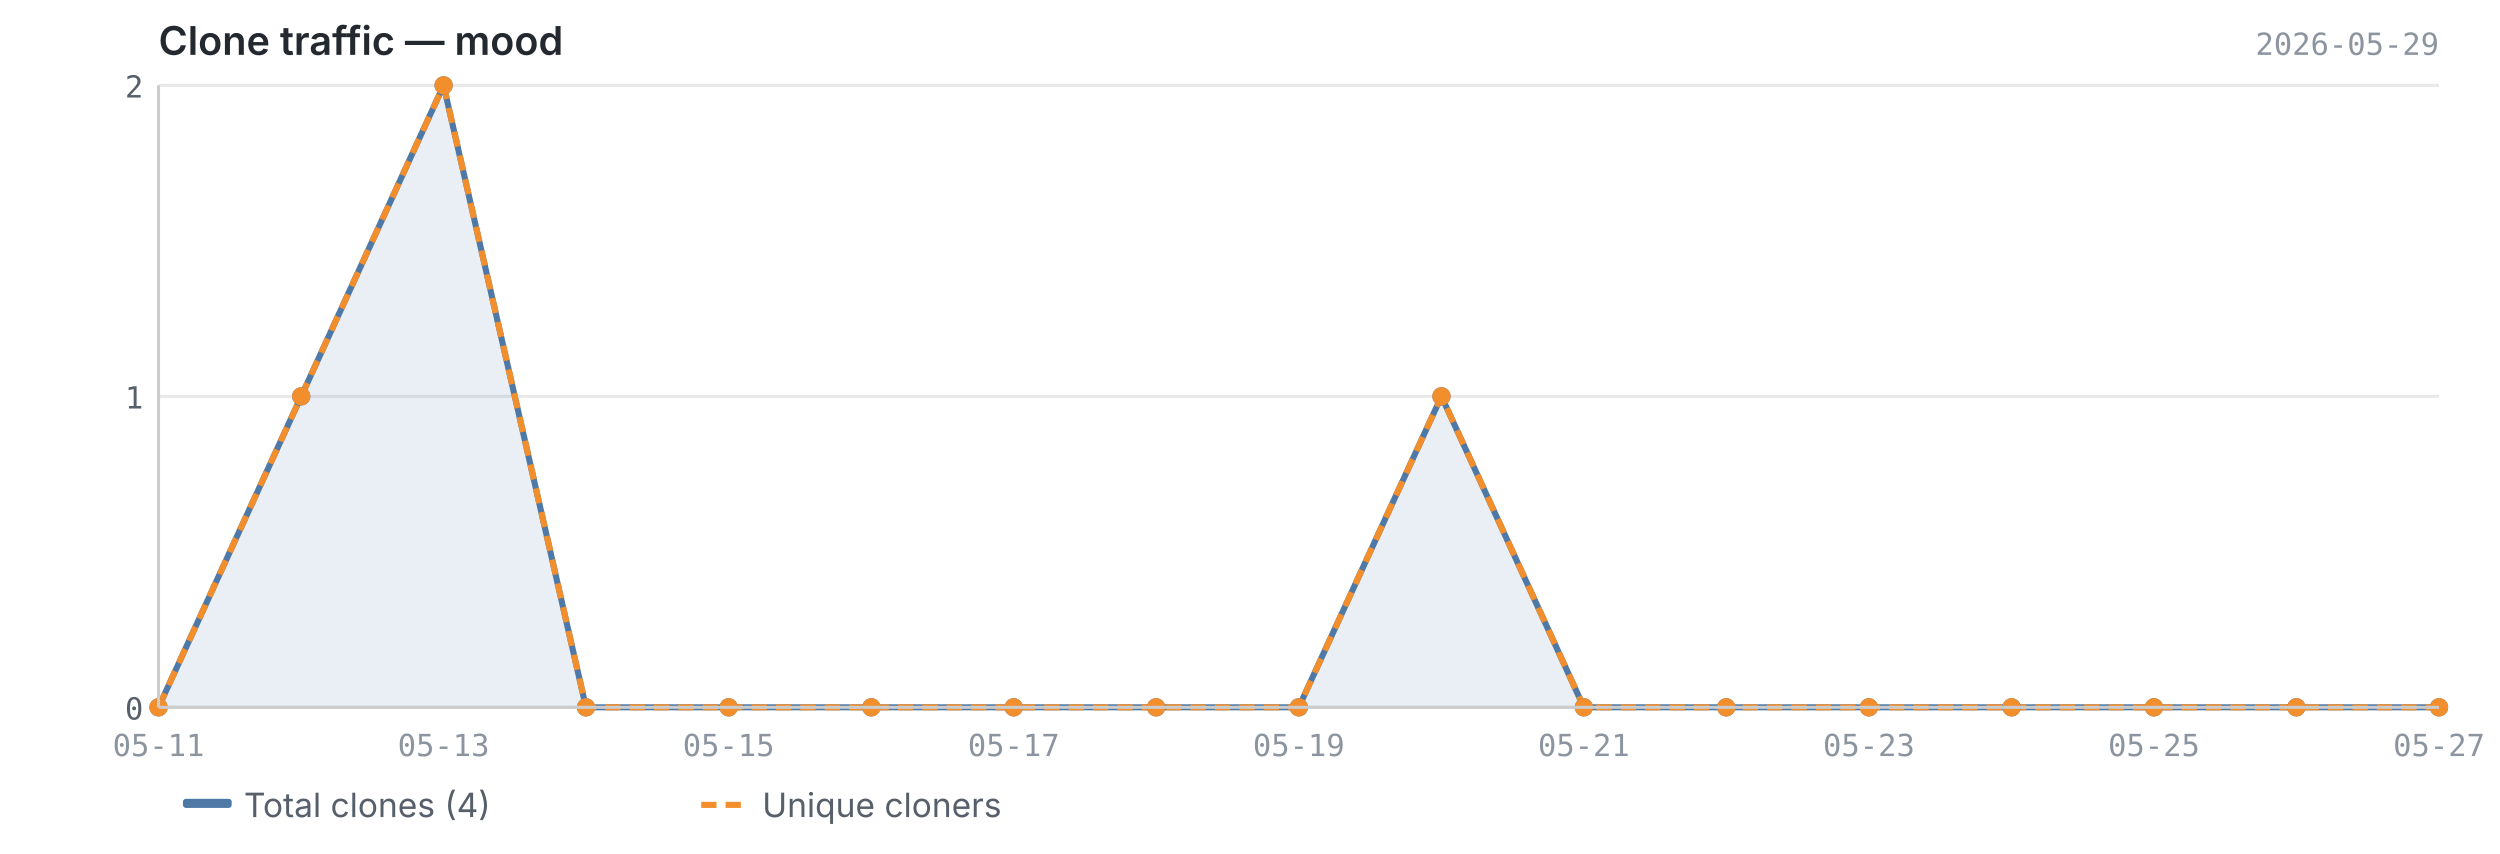
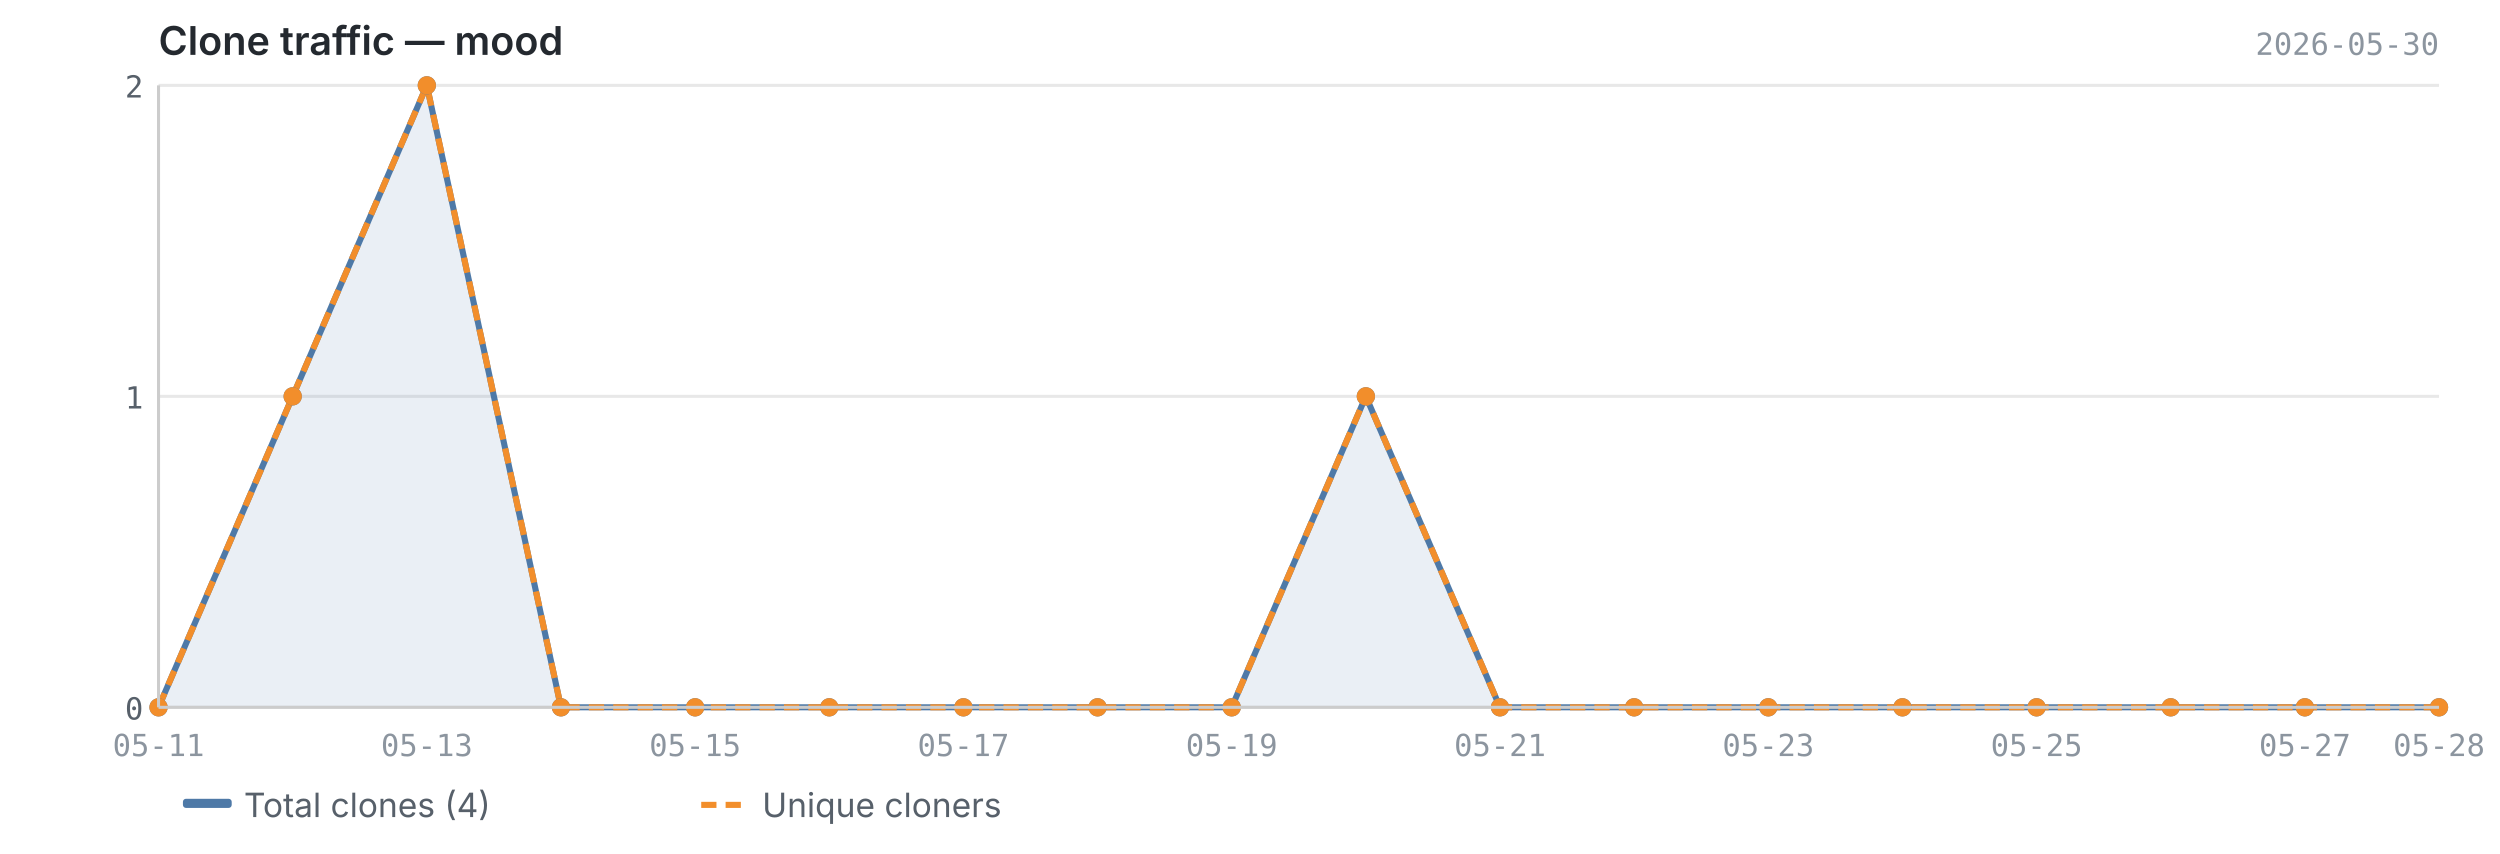
<svg xmlns="http://www.w3.org/2000/svg" viewBox="0 0 820 280" width="820" height="280">
  <text x="52" y="18" font-size="13" font-weight="600" fill="#24292f" font-family="-apple-system, BlinkMacSystemFont, 'Segoe UI', sans-serif">Clone traffic — mood</text>
-   <text x="800" y="18" font-size="10" fill="#8c959f" font-family="ui-monospace, SFMono-Regular, 'SF Mono', Menlo, monospace" text-anchor="end">2026-05-29</text>
+   <text x="800" y="18" font-size="10" fill="#8c959f" font-family="ui-monospace, SFMono-Regular, 'SF Mono', Menlo, monospace" text-anchor="end">2026-05-30</text>
  <line x1="52" y1="232.0" x2="800" y2="232.0" stroke="#e8e8e8" stroke-width="1" />
  <line x1="52" y1="130.0" x2="800" y2="130.0" stroke="#e8e8e8" stroke-width="1" />
  <line x1="52" y1="28.0" x2="800" y2="28.0" stroke="#e8e8e8" stroke-width="1" />
-   <path d="M52.0,232.0 L52.0,232.0 L98.8,130.0 L145.5,28.0 L192.2,232.0 L239.0,232.0 L285.8,232.0 L332.5,232.0 L379.2,232.0 L426.0,232.0 L472.8,130.0 L519.5,232.0 L566.2,232.0 L613.0,232.0 L659.8,232.0 L706.5,232.0 L753.2,232.0 L800.0,232.0 L800.0,232.0 L52.0,232.0Z" fill="#4e79a7" opacity="0.12" />
-   <polyline points="52.0,232.0 98.8,130.0 145.5,28.0 192.2,232.0 239.0,232.0 285.8,232.0 332.5,232.0 379.2,232.0 426.0,232.0 472.8,130.0 519.5,232.0 566.2,232.0 613.0,232.0 659.8,232.0 706.5,232.0 753.2,232.0 800.0,232.0" fill="none" stroke="#4e79a7" stroke-width="2" stroke-linejoin="round" />
-   <polyline points="52.0,232.0 98.8,130.0 145.5,28.0 192.2,232.0 239.0,232.0 285.8,232.0 332.5,232.0 379.2,232.0 426.0,232.0 472.8,130.0 519.5,232.0 566.2,232.0 613.0,232.0 659.8,232.0 706.5,232.0 753.2,232.0 800.0,232.0" fill="none" stroke="#f28e2b" stroke-width="2" stroke-linejoin="round" stroke-dasharray="5,3" />
+   <path d="M52.0,232.0 L52.0,232.0 L96.0,130.0 L140.0,28.0 L184.0,232.0 L228.0,232.0 L272.0,232.0 L316.0,232.0 L360.0,232.0 L404.0,232.0 L448.0,130.0 L492.0,232.0 L536.0,232.0 L580.0,232.0 L624.0,232.0 L668.0,232.0 L712.0,232.0 L756.0,232.0 L800.0,232.0 L800.0,232.0 L52.0,232.0Z" fill="#4e79a7" opacity="0.12" />
+   <polyline points="52.0,232.0 96.0,130.0 140.0,28.0 184.0,232.0 228.0,232.0 272.0,232.0 316.0,232.0 360.0,232.0 404.0,232.0 448.0,130.0 492.0,232.0 536.0,232.0 580.0,232.0 624.0,232.0 668.0,232.0 712.0,232.0 756.0,232.0 800.0,232.0" fill="none" stroke="#4e79a7" stroke-width="2" stroke-linejoin="round" />
+   <polyline points="52.0,232.0 96.0,130.0 140.0,28.0 184.0,232.0 228.0,232.0 272.0,232.0 316.0,232.0 360.0,232.0 404.0,232.0 448.0,130.0 492.0,232.0 536.0,232.0 580.0,232.0 624.0,232.0 668.0,232.0 712.0,232.0 756.0,232.0 800.0,232.0" fill="none" stroke="#f28e2b" stroke-width="2" stroke-linejoin="round" stroke-dasharray="5,3" />
  <circle cx="52.0" cy="232.0" r="3" fill="#4e79a7" />
-   <circle cx="98.8" cy="130.0" r="3" fill="#4e79a7" />
-   <circle cx="145.5" cy="28.0" r="3" fill="#4e79a7" />
-   <circle cx="192.2" cy="232.0" r="3" fill="#4e79a7" />
-   <circle cx="239.0" cy="232.0" r="3" fill="#4e79a7" />
-   <circle cx="285.8" cy="232.0" r="3" fill="#4e79a7" />
-   <circle cx="332.5" cy="232.0" r="3" fill="#4e79a7" />
-   <circle cx="379.2" cy="232.0" r="3" fill="#4e79a7" />
-   <circle cx="426.0" cy="232.0" r="3" fill="#4e79a7" />
-   <circle cx="472.8" cy="130.0" r="3" fill="#4e79a7" />
-   <circle cx="519.5" cy="232.0" r="3" fill="#4e79a7" />
-   <circle cx="566.2" cy="232.0" r="3" fill="#4e79a7" />
-   <circle cx="613.0" cy="232.0" r="3" fill="#4e79a7" />
-   <circle cx="659.8" cy="232.0" r="3" fill="#4e79a7" />
-   <circle cx="706.5" cy="232.0" r="3" fill="#4e79a7" />
-   <circle cx="753.2" cy="232.0" r="3" fill="#4e79a7" />
+   <circle cx="96.0" cy="130.0" r="3" fill="#4e79a7" />
+   <circle cx="140.0" cy="28.0" r="3" fill="#4e79a7" />
+   <circle cx="184.0" cy="232.0" r="3" fill="#4e79a7" />
+   <circle cx="228.0" cy="232.0" r="3" fill="#4e79a7" />
+   <circle cx="272.0" cy="232.0" r="3" fill="#4e79a7" />
+   <circle cx="316.0" cy="232.0" r="3" fill="#4e79a7" />
+   <circle cx="360.0" cy="232.0" r="3" fill="#4e79a7" />
+   <circle cx="404.0" cy="232.0" r="3" fill="#4e79a7" />
+   <circle cx="448.0" cy="130.0" r="3" fill="#4e79a7" />
+   <circle cx="492.0" cy="232.0" r="3" fill="#4e79a7" />
+   <circle cx="536.0" cy="232.0" r="3" fill="#4e79a7" />
+   <circle cx="580.0" cy="232.0" r="3" fill="#4e79a7" />
+   <circle cx="624.0" cy="232.0" r="3" fill="#4e79a7" />
+   <circle cx="668.0" cy="232.0" r="3" fill="#4e79a7" />
+   <circle cx="712.0" cy="232.0" r="3" fill="#4e79a7" />
+   <circle cx="756.0" cy="232.0" r="3" fill="#4e79a7" />
  <circle cx="800.0" cy="232.0" r="3" fill="#4e79a7" />
  <circle cx="52.0" cy="232.0" r="3" fill="#f28e2b" />
-   <circle cx="98.8" cy="130.0" r="3" fill="#f28e2b" />
-   <circle cx="145.5" cy="28.0" r="3" fill="#f28e2b" />
-   <circle cx="192.2" cy="232.0" r="3" fill="#f28e2b" />
-   <circle cx="239.0" cy="232.0" r="3" fill="#f28e2b" />
-   <circle cx="285.8" cy="232.0" r="3" fill="#f28e2b" />
-   <circle cx="332.5" cy="232.0" r="3" fill="#f28e2b" />
-   <circle cx="379.2" cy="232.0" r="3" fill="#f28e2b" />
-   <circle cx="426.0" cy="232.0" r="3" fill="#f28e2b" />
-   <circle cx="472.8" cy="130.0" r="3" fill="#f28e2b" />
-   <circle cx="519.5" cy="232.0" r="3" fill="#f28e2b" />
-   <circle cx="566.2" cy="232.0" r="3" fill="#f28e2b" />
-   <circle cx="613.0" cy="232.0" r="3" fill="#f28e2b" />
-   <circle cx="659.8" cy="232.0" r="3" fill="#f28e2b" />
-   <circle cx="706.5" cy="232.0" r="3" fill="#f28e2b" />
-   <circle cx="753.2" cy="232.0" r="3" fill="#f28e2b" />
+   <circle cx="96.0" cy="130.0" r="3" fill="#f28e2b" />
+   <circle cx="140.0" cy="28.0" r="3" fill="#f28e2b" />
+   <circle cx="184.0" cy="232.0" r="3" fill="#f28e2b" />
+   <circle cx="228.0" cy="232.0" r="3" fill="#f28e2b" />
+   <circle cx="272.0" cy="232.0" r="3" fill="#f28e2b" />
+   <circle cx="316.0" cy="232.0" r="3" fill="#f28e2b" />
+   <circle cx="360.0" cy="232.0" r="3" fill="#f28e2b" />
+   <circle cx="404.0" cy="232.0" r="3" fill="#f28e2b" />
+   <circle cx="448.0" cy="130.0" r="3" fill="#f28e2b" />
+   <circle cx="492.0" cy="232.0" r="3" fill="#f28e2b" />
+   <circle cx="536.0" cy="232.0" r="3" fill="#f28e2b" />
+   <circle cx="580.0" cy="232.0" r="3" fill="#f28e2b" />
+   <circle cx="624.0" cy="232.0" r="3" fill="#f28e2b" />
+   <circle cx="668.0" cy="232.0" r="3" fill="#f28e2b" />
+   <circle cx="712.0" cy="232.0" r="3" fill="#f28e2b" />
+   <circle cx="756.0" cy="232.0" r="3" fill="#f28e2b" />
  <circle cx="800.0" cy="232.0" r="3" fill="#f28e2b" />
  <line x1="52" y1="28" x2="52" y2="232" stroke="#cccccc" stroke-width="1" />
  <line x1="52" y1="232" x2="800" y2="232" stroke="#cccccc" stroke-width="1" />
  <text x="47" y="236.0" text-anchor="end" font-size="10" fill="#57606a" font-family="ui-monospace, SFMono-Regular, 'SF Mono', Menlo, monospace">0</text>
  <text x="47" y="134.0" text-anchor="end" font-size="10" fill="#57606a" font-family="ui-monospace, SFMono-Regular, 'SF Mono', Menlo, monospace">1</text>
  <text x="47" y="32.0" text-anchor="end" font-size="10" fill="#57606a" font-family="ui-monospace, SFMono-Regular, 'SF Mono', Menlo, monospace">2</text>
  <text x="52.0" y="248" text-anchor="middle" font-size="10" fill="#8c959f" font-family="ui-monospace, SFMono-Regular, 'SF Mono', Menlo, monospace">05-11</text>
-   <text x="145.5" y="248" text-anchor="middle" font-size="10" fill="#8c959f" font-family="ui-monospace, SFMono-Regular, 'SF Mono', Menlo, monospace">05-13</text>
-   <text x="239.0" y="248" text-anchor="middle" font-size="10" fill="#8c959f" font-family="ui-monospace, SFMono-Regular, 'SF Mono', Menlo, monospace">05-15</text>
-   <text x="332.5" y="248" text-anchor="middle" font-size="10" fill="#8c959f" font-family="ui-monospace, SFMono-Regular, 'SF Mono', Menlo, monospace">05-17</text>
-   <text x="426.0" y="248" text-anchor="middle" font-size="10" fill="#8c959f" font-family="ui-monospace, SFMono-Regular, 'SF Mono', Menlo, monospace">05-19</text>
-   <text x="519.5" y="248" text-anchor="middle" font-size="10" fill="#8c959f" font-family="ui-monospace, SFMono-Regular, 'SF Mono', Menlo, monospace">05-21</text>
-   <text x="613.0" y="248" text-anchor="middle" font-size="10" fill="#8c959f" font-family="ui-monospace, SFMono-Regular, 'SF Mono', Menlo, monospace">05-23</text>
-   <text x="706.5" y="248" text-anchor="middle" font-size="10" fill="#8c959f" font-family="ui-monospace, SFMono-Regular, 'SF Mono', Menlo, monospace">05-25</text>
-   <text x="800.0" y="248" text-anchor="middle" font-size="10" fill="#8c959f" font-family="ui-monospace, SFMono-Regular, 'SF Mono', Menlo, monospace">05-27</text>
+   <text x="140.0" y="248" text-anchor="middle" font-size="10" fill="#8c959f" font-family="ui-monospace, SFMono-Regular, 'SF Mono', Menlo, monospace">05-13</text>
+   <text x="228.0" y="248" text-anchor="middle" font-size="10" fill="#8c959f" font-family="ui-monospace, SFMono-Regular, 'SF Mono', Menlo, monospace">05-15</text>
+   <text x="316.0" y="248" text-anchor="middle" font-size="10" fill="#8c959f" font-family="ui-monospace, SFMono-Regular, 'SF Mono', Menlo, monospace">05-17</text>
+   <text x="404.0" y="248" text-anchor="middle" font-size="10" fill="#8c959f" font-family="ui-monospace, SFMono-Regular, 'SF Mono', Menlo, monospace">05-19</text>
+   <text x="492.0" y="248" text-anchor="middle" font-size="10" fill="#8c959f" font-family="ui-monospace, SFMono-Regular, 'SF Mono', Menlo, monospace">05-21</text>
+   <text x="580.0" y="248" text-anchor="middle" font-size="10" fill="#8c959f" font-family="ui-monospace, SFMono-Regular, 'SF Mono', Menlo, monospace">05-23</text>
+   <text x="668.0" y="248" text-anchor="middle" font-size="10" fill="#8c959f" font-family="ui-monospace, SFMono-Regular, 'SF Mono', Menlo, monospace">05-25</text>
+   <text x="756.0" y="248" text-anchor="middle" font-size="10" fill="#8c959f" font-family="ui-monospace, SFMono-Regular, 'SF Mono', Menlo, monospace">05-27</text>
+   <text x="800.0" y="248" text-anchor="middle" font-size="10" fill="#8c959f" font-family="ui-monospace, SFMono-Regular, 'SF Mono', Menlo, monospace">05-28</text>
  <rect x="60" y="262" width="16" height="3" fill="#4e79a7" rx="1" />
  <text x="80" y="268" font-size="11" fill="#57606a" font-family="-apple-system, BlinkMacSystemFont, 'Segoe UI', sans-serif">Total clones (4)</text>
  <line x1="230" y1="264" x2="246" y2="264" stroke="#f28e2b" stroke-width="2" stroke-dasharray="5,3" />
  <text x="250" y="268" font-size="11" fill="#57606a" font-family="-apple-system, BlinkMacSystemFont, 'Segoe UI', sans-serif">Unique cloners</text>
</svg>
